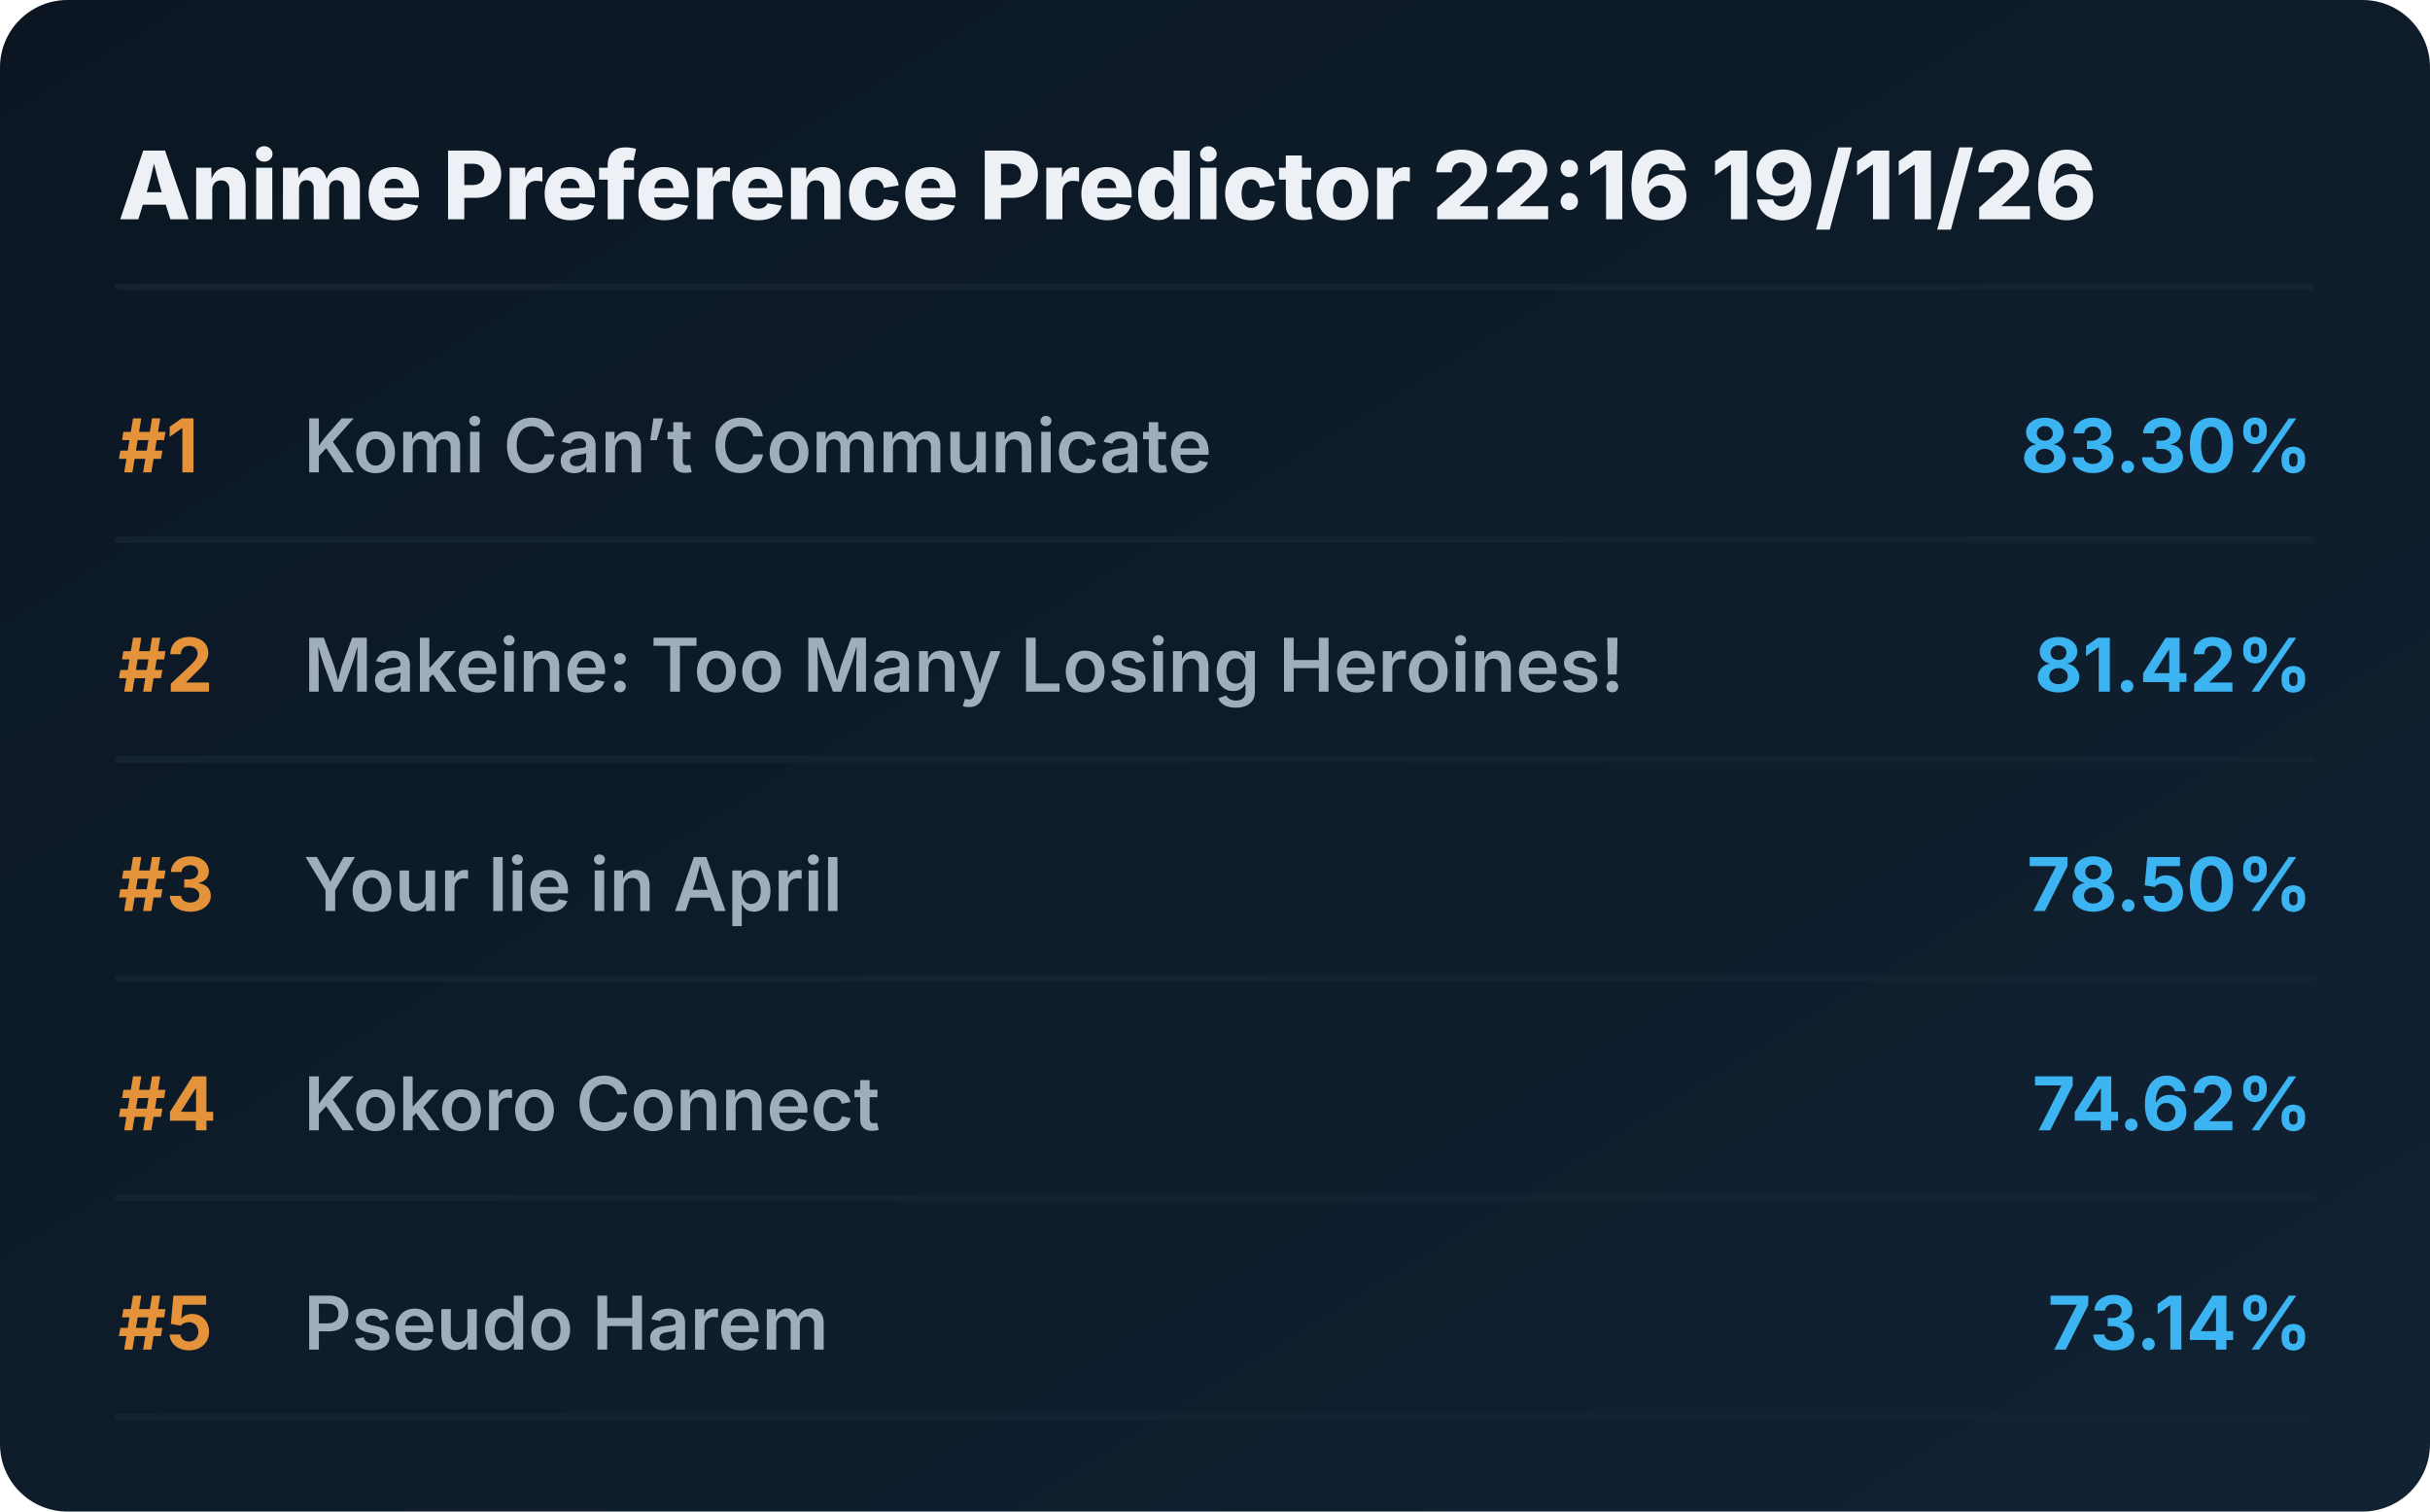
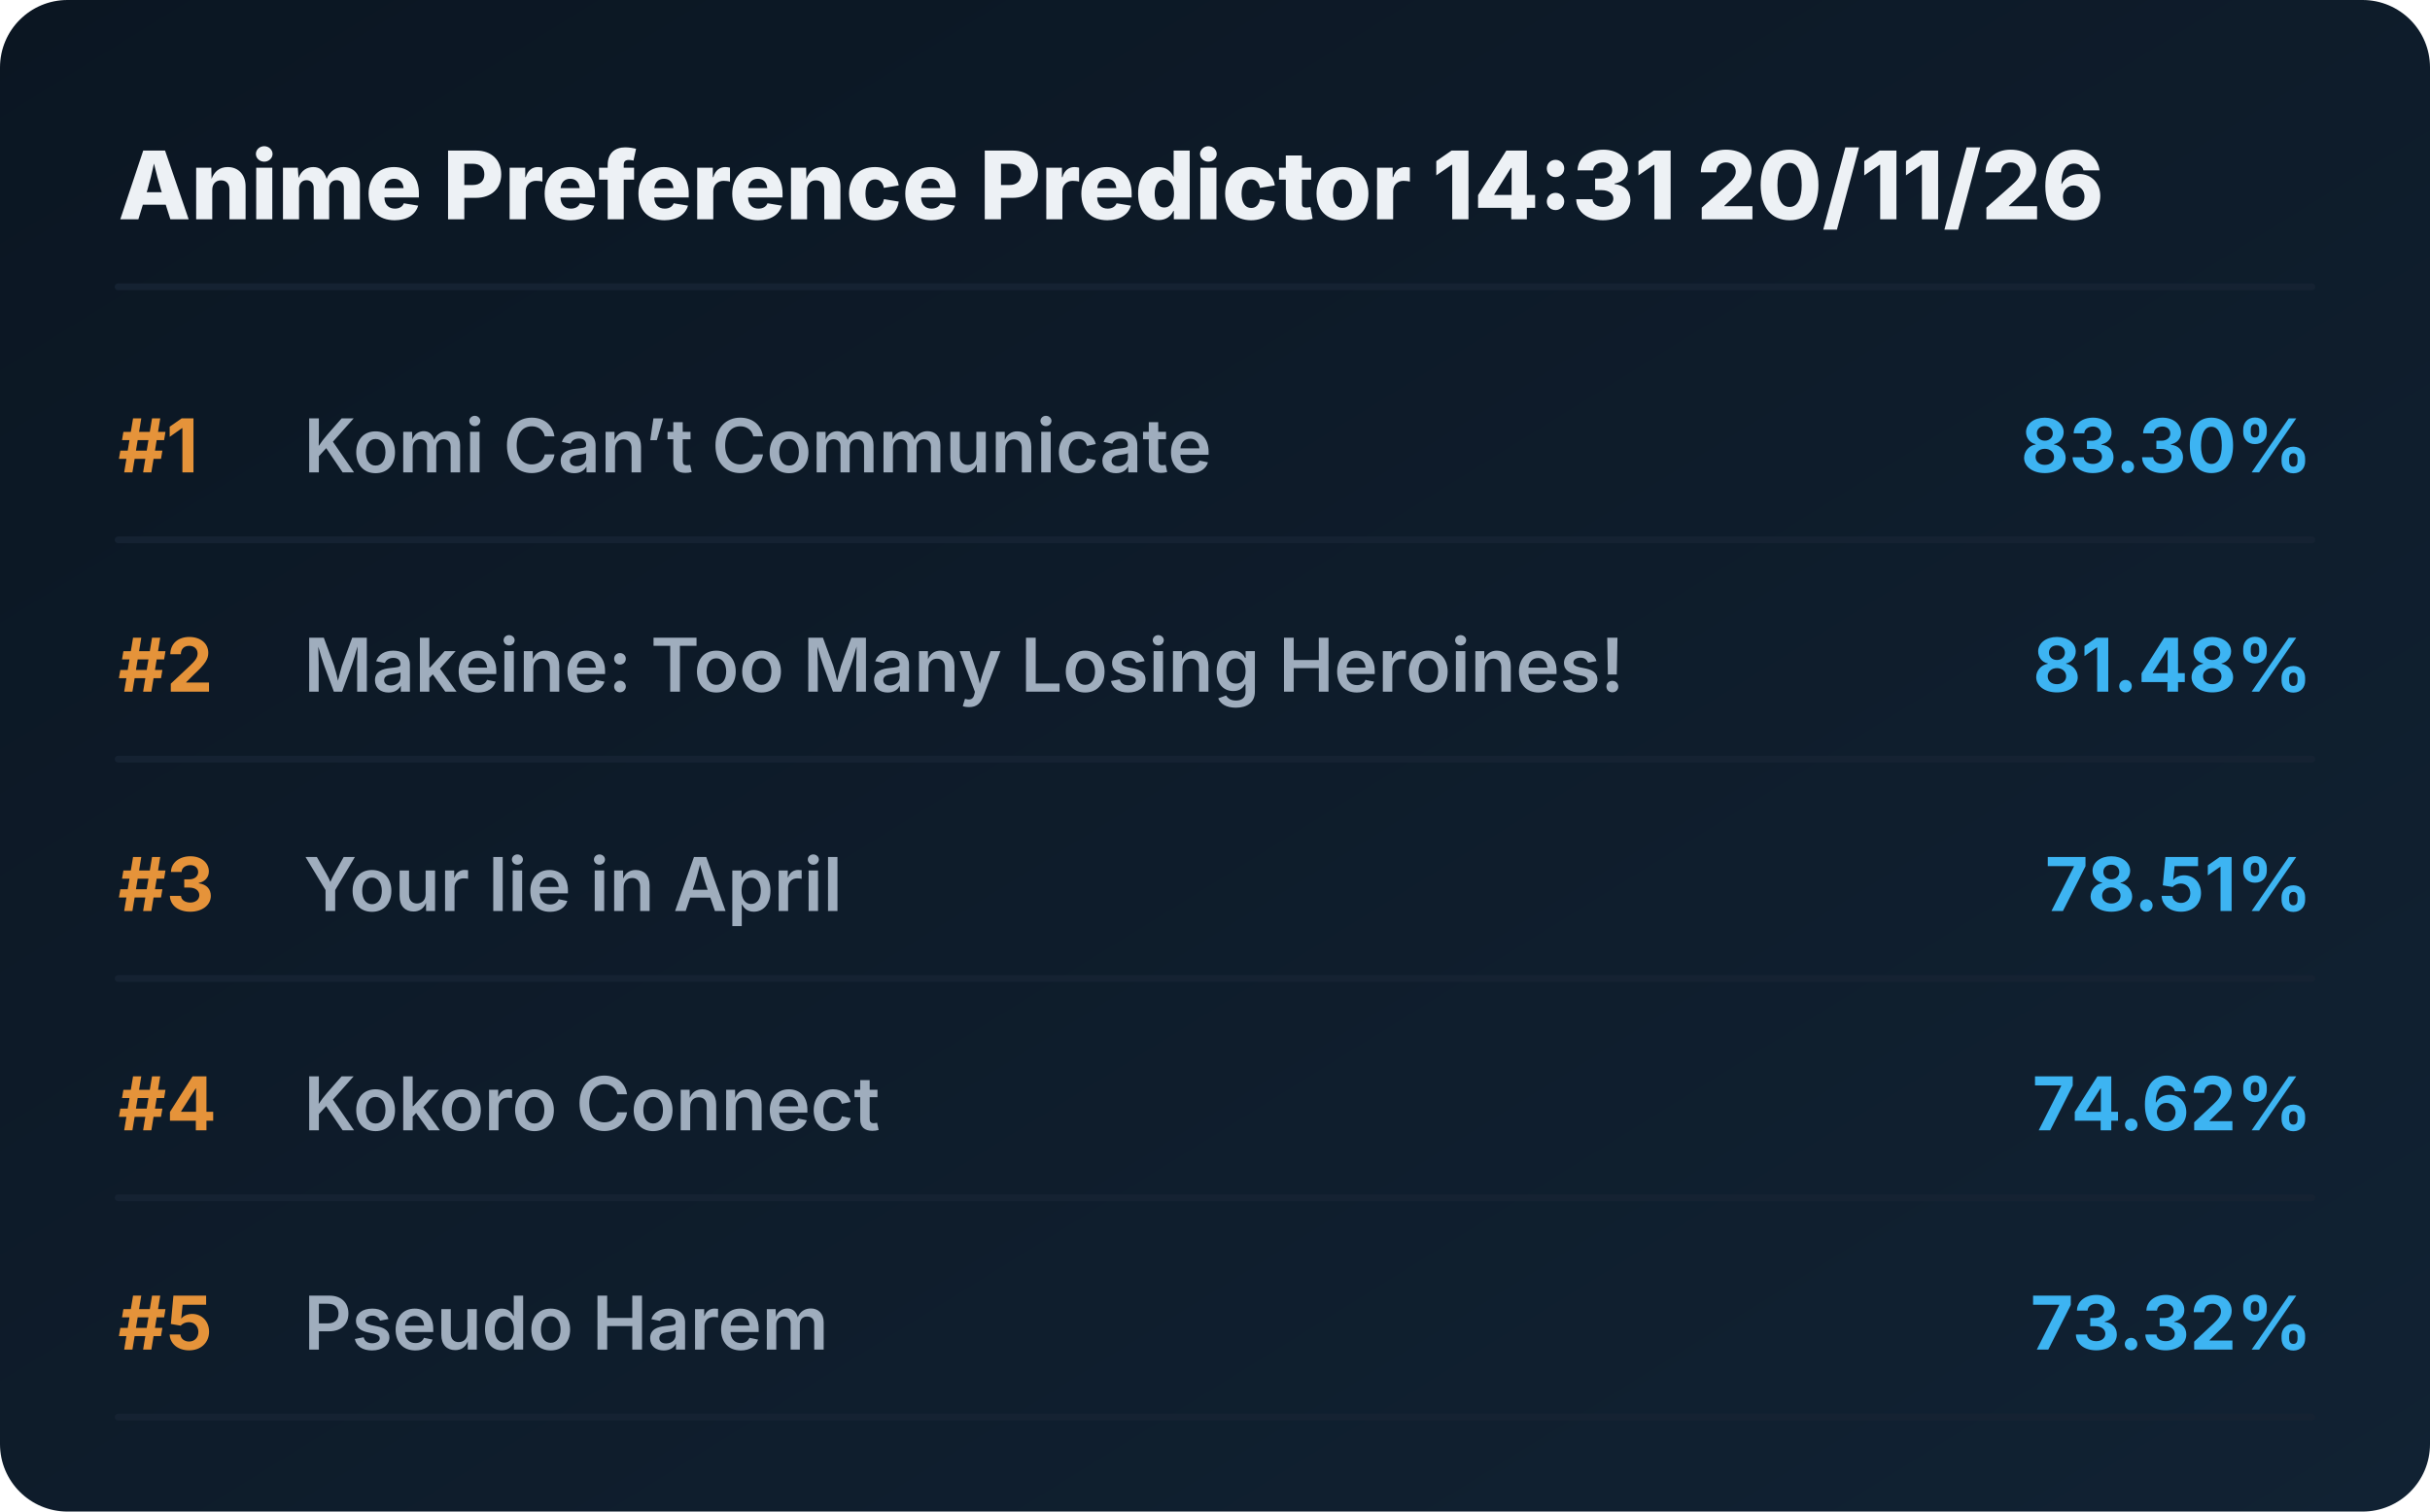
<svg xmlns="http://www.w3.org/2000/svg" viewBox="0 0 720 448" preserveAspectRatio="xMidYMid meet" style="width: 100%; height: auto; max-width: 720px;">
  <defs>
    <linearGradient id="boxGrad" x1="0%" y1="0%" x2="100%" y2="100%">
      <stop offset="0%" stop-color="#0b1622" />
      <stop offset="100%" stop-color="#112233" />
    </linearGradient>
    <clipPath id="titleClip">
      <rect x="90" y="0" width="510" height="100%" />
    </clipPath>
  </defs>
  <style>
    .bg { fill: url(#boxGrad); rx: 20px; }
    .header { font-family: 'Overpass', 'Inter', system-ui, sans-serif; font-weight: 800; font-size: 28px; fill: #edf1f5; }
    .rank { font-family: 'Overpass', 'Inter', system-ui, sans-serif; font-weight: 700; font-size: 22px; fill: #e5933a; }
    .title { font-family: 'Overpass', 'Inter', system-ui, sans-serif; font-weight: 600; font-size: 22px; fill: #9fadbd; }
    .score { font-family: 'Overpass', 'Inter', system-ui, sans-serif; font-weight: 700; font-size: 22px; fill: #3db4f2; }
    .line { stroke: #152232; stroke-width: 2; stroke-linecap: round; }
  </style>
  <rect class="bg" width="720" height="448" />
-   <text x="35" y="65" class="header">Anime Preference Predictor 22:16 19/11/26</text>
+   <text x="35" y="65" class="header">Anime Preference Predictor 14:31 20/11/26</text>
  <line x1="35" y1="85" x2="685" y2="85" class="line" />
  <g transform="translate(0, 0)">
    <text x="35" y="140" class="rank">#1</text>
    <text x="90" y="140" class="title">Komi Can’t Communicate</text>
    <text x="685" y="140" class="score" text-anchor="end">83.30%</text>
    <line x1="35" y1="160" x2="685" y2="160" class="line" />
  </g>
  <g transform="translate(0, 65)">
    <text x="35" y="140" class="rank">#2</text>
    <text x="90" y="140" class="title">Makeine: Too Many Losing Heroines!</text>
-     <text x="685" y="140" class="score" text-anchor="end">81.42%</text>
+     <text x="685" y="140" class="score" text-anchor="end">81.48%</text>
    <line x1="35" y1="160" x2="685" y2="160" class="line" />
  </g>
  <g transform="translate(0, 130)">
    <text x="35" y="140" class="rank">#3</text>
    <text x="90" y="140" class="title">Your lie in April</text>
-     <text x="685" y="140" class="score" text-anchor="end">78.50%</text>
+     <text x="685" y="140" class="score" text-anchor="end">78.51%</text>
    <line x1="35" y1="160" x2="685" y2="160" class="line" />
  </g>
  <g transform="translate(0, 195)">
    <text x="35" y="140" class="rank">#4</text>
    <text x="90" y="140" class="title">Kokoro Connect</text>
    <text x="685" y="140" class="score" text-anchor="end">74.62%</text>
    <line x1="35" y1="160" x2="685" y2="160" class="line" />
  </g>
  <g transform="translate(0, 260)">
    <text x="35" y="140" class="rank">#5</text>
    <text x="90" y="140" class="title">Pseudo Harem</text>
-     <text x="685" y="140" class="score" text-anchor="end">73.14%</text>
+     <text x="685" y="140" class="score" text-anchor="end">73.32%</text>
    <line x1="35" y1="160" x2="685" y2="160" class="line" />
  </g>
</svg>
